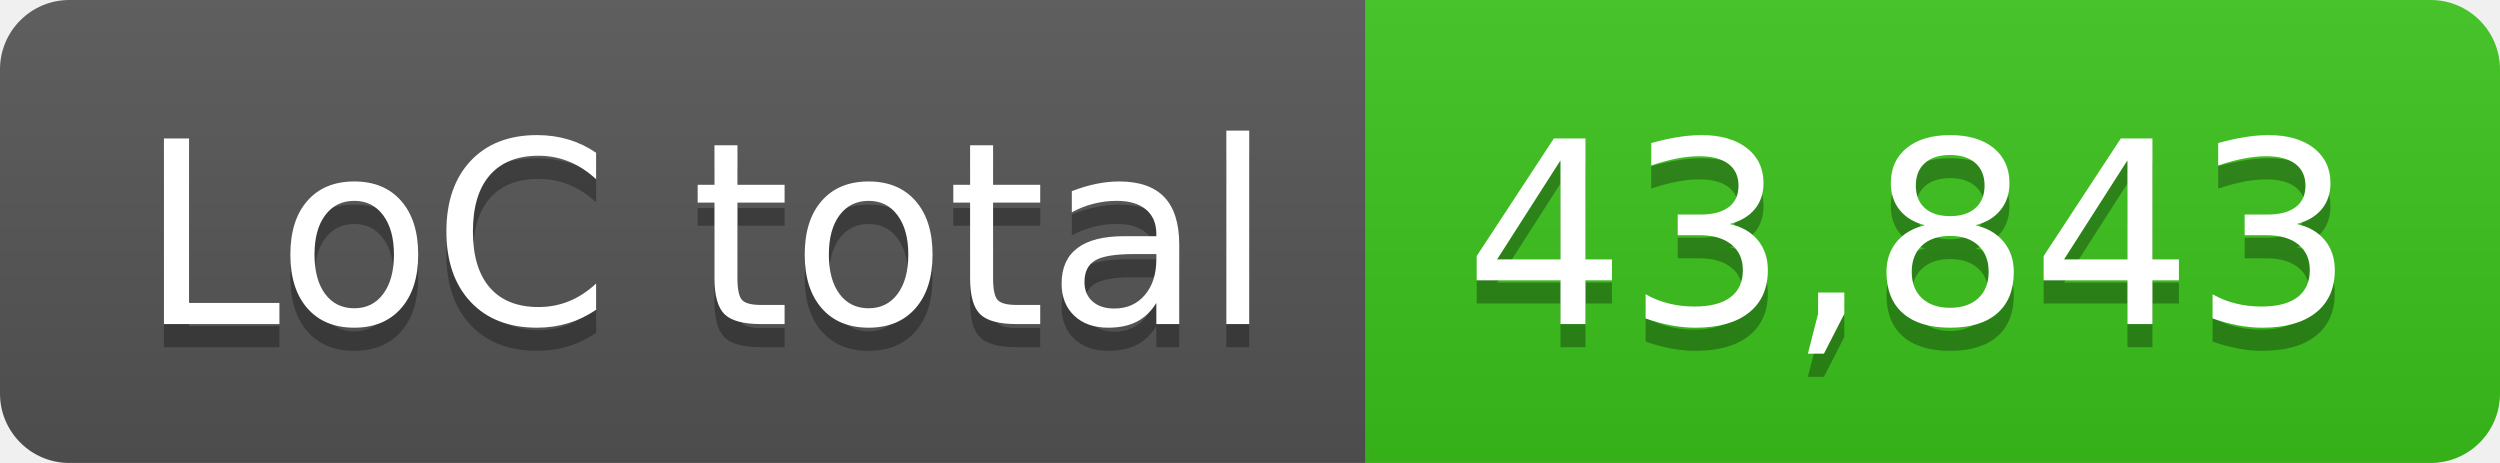
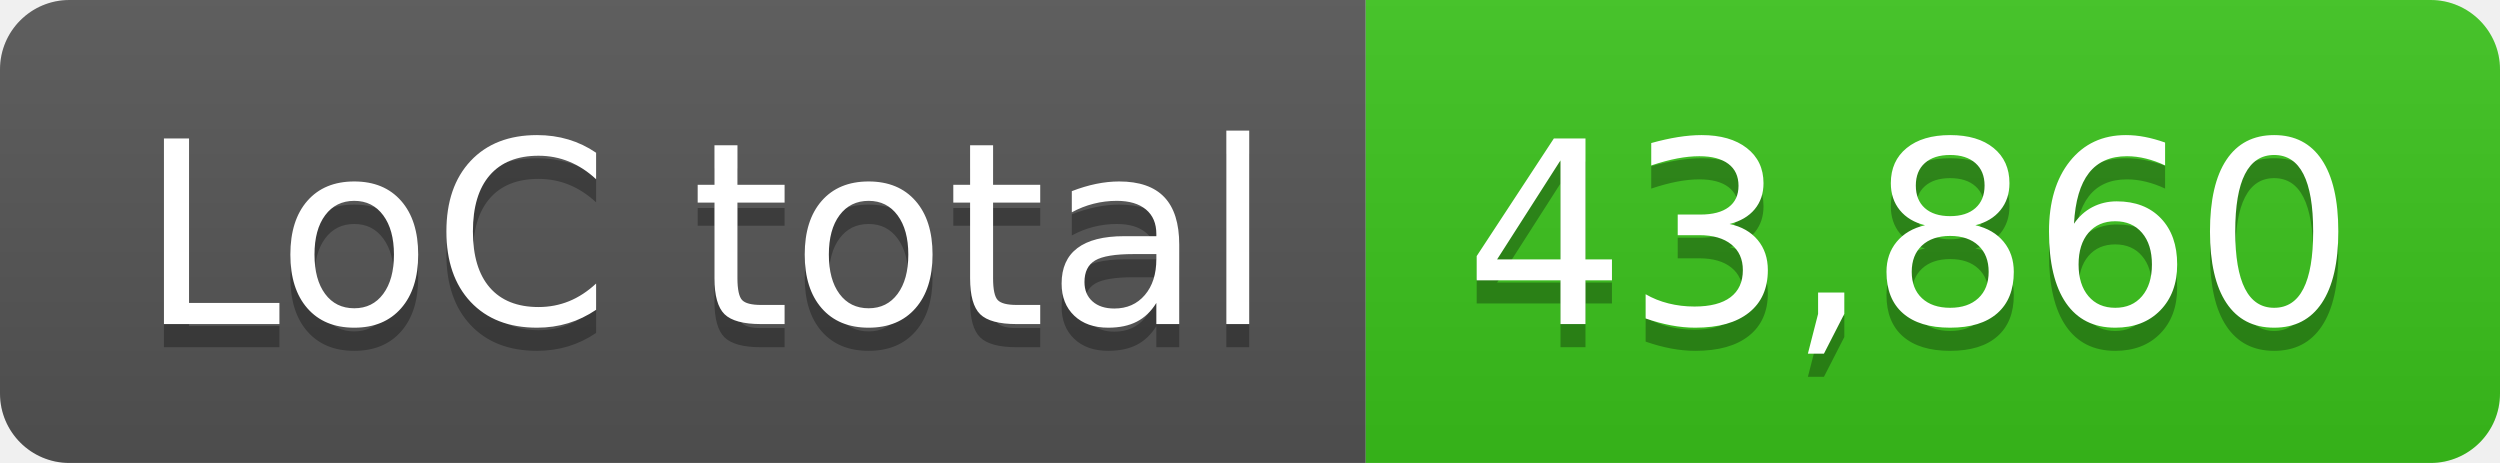
- <svg xmlns="http://www.w3.org/2000/svg" width="108" height="20" role="img" aria-label="LoC total: 43,843">
+ <svg xmlns="http://www.w3.org/2000/svg" width="108" height="20" role="img" aria-label="LoC total: 43,860">
  <linearGradient id="s" x2="0" y2="100%">
    <stop offset="0" stop-color="#bbb" stop-opacity=".1" />
    <stop offset="1" stop-opacity=".1" />
  </linearGradient>
  <clipPath id="r">
    <rect width="108" height="20" rx="3" fill="#fff" />
  </clipPath>
  <g clip-path="url(#r)">
    <rect width="59" height="20" fill="#555" />
    <rect x="59" width="49" height="20" fill="#3bc41c" />
    <rect width="108" height="20" fill="url(#s)" />
  </g>
  <g fill="#fff" text-anchor="middle" font-family="Verdana,Geneva,DejaVu Sans,sans-serif" text-rendering="geometricPrecision" font-size="110">
    <text aria-hidden="true" x="305" y="150" fill="#010101" fill-opacity=".3" transform="scale(.1)" textLength="490">LoC total</text>
    <text x="305" y="140" transform="scale(.1)" fill="#fff" textLength="490">LoC total</text>
-     <text aria-hidden="true" x="825" y="150" fill="#010101" fill-opacity=".3" transform="scale(.1)" textLength="390">43,843</text>
-     <text x="825" y="140" transform="scale(.1)" fill="#fff" textLength="390">43,843</text>
+     <text aria-hidden="true" x="825" y="150" fill="#010101" fill-opacity=".3" transform="scale(.1)" textLength="390">43,860</text>
+     <text x="825" y="140" transform="scale(.1)" fill="#fff" textLength="390">43,860</text>
  </g>
</svg>
